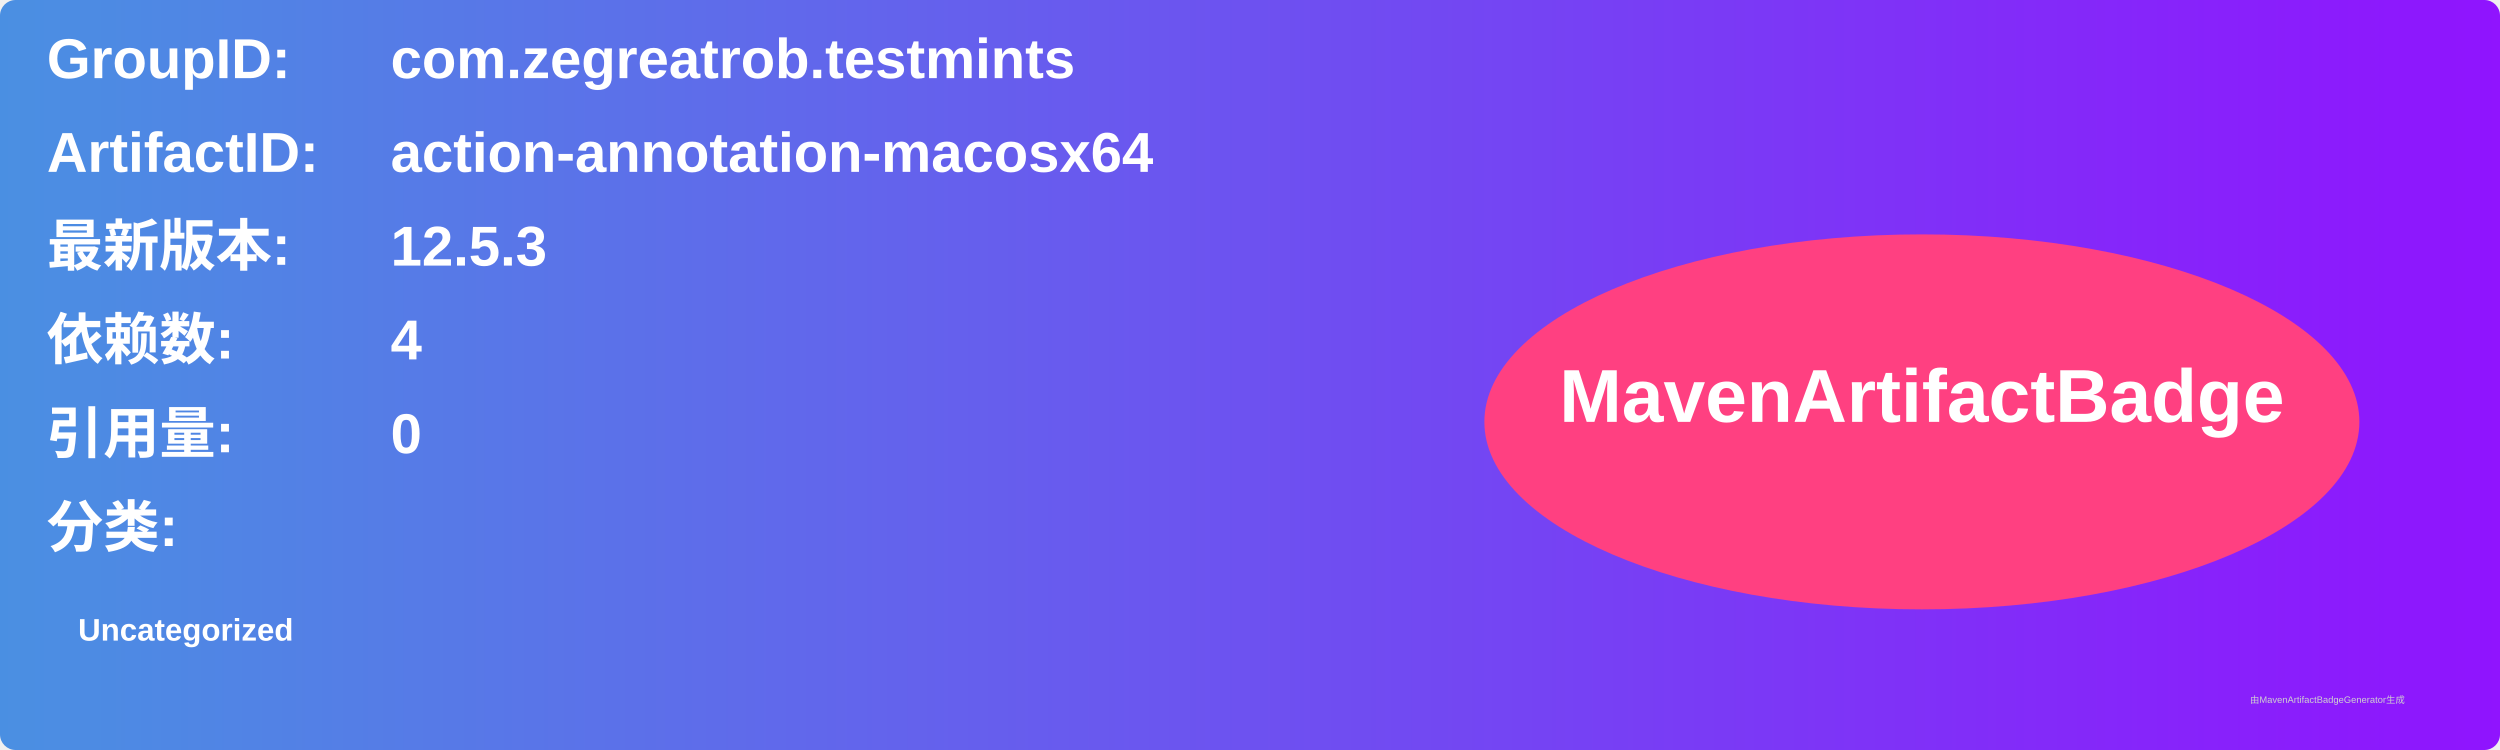
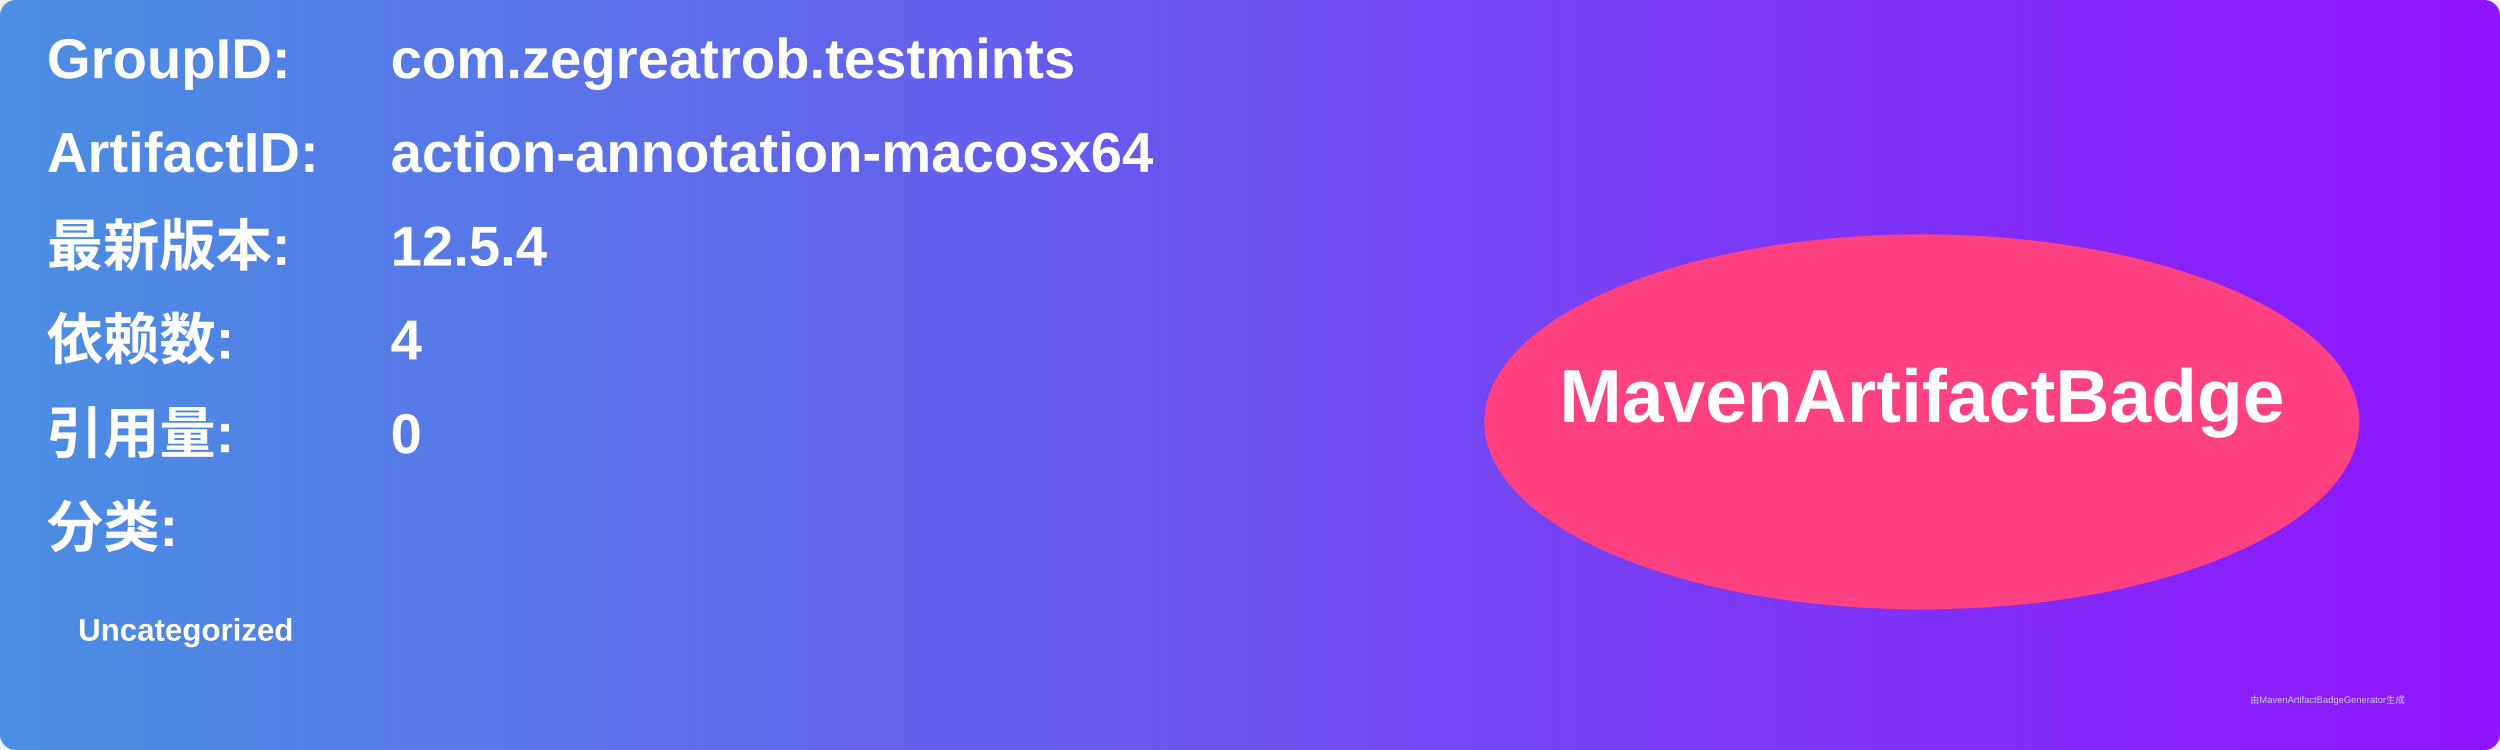
<svg xmlns="http://www.w3.org/2000/svg" width="800" height="240" viewBox="0 0 800 240">
  <linearGradient id="grad" x1="0%" y1="0%" x2="100%" y2="0%">
    <stop offset="0%" stop-color="#4a90e2" />
    <stop offset="100%" stop-color="#9013fe" />
  </linearGradient>
  <rect width="100%" height="100%" rx="5" ry="5" fill="url(#grad)" />
  <g transform="translate(15, 15)">
    <text x="0" y="10" font-family="Arial" font-size="18" fill="white" font-weight="bold" width="260">GroupID:</text>
    <text x="110" y="10" font-family="Arial" font-size="18" fill="white" font-weight="bold" width="460">com.zegreatrob.testmints</text>
    <text x="0" y="40" font-family="Arial" font-size="18" fill="white" font-weight="bold" width="260">ArtifactID:</text>
    <text x="110" y="40" font-family="Arial" font-size="18" fill="white" font-weight="bold" width="460">action-annotation-macosx64</text>
    <text x="0" y="70" font-family="Arial" font-size="18" fill="white" font-weight="bold">最新版本:</text>
    <text x="110" y="70" font-family="Arial" font-size="18" fill="white" font-weight="bold">
-       <tspan font-weight="bold">12.5.3</tspan>
+       <tspan font-weight="bold">12.5.4</tspan>
    </text>
    <text x="0" y="100" font-family="Arial" font-size="18" fill="white" font-weight="bold">依赖数: </text>
    <text x="110" y="100" font-family="Arial" font-size="18" fill="white">
      <tspan font-weight="bold">4</tspan>
    </text>
    <text x="0" y="130" font-family="Arial" font-size="18" fill="white" font-weight="bold">引用量: </text>
    <text x="110" y="130" font-family="Arial" font-size="18" fill="white">
      <tspan font-weight="bold">0</tspan>
    </text>
    <text x="0" y="160" font-family="Arial" font-size="18" fill="white" font-weight="bold">分类:</text>
    <text x="10" y="190" font-family="Arial" font-size="10" fill="white">
      <tspan font-weight="bold">Uncategorized</tspan>
    </text>
    <ellipse cx="600" cy="120" rx="140" ry="60" fill="#ff4081" />
    <text x="600" y="120" text-anchor="middle" font-family="Arial" font-size="24" fill="white" font-weight="bold">MavenArtifactBadge</text>
  </g>
  <text x="720" y="225" font-family="Arial" font-size="3" fill="#d0d0d0">由MavenArtifactBadgeGenerator生成</text>
</svg>
